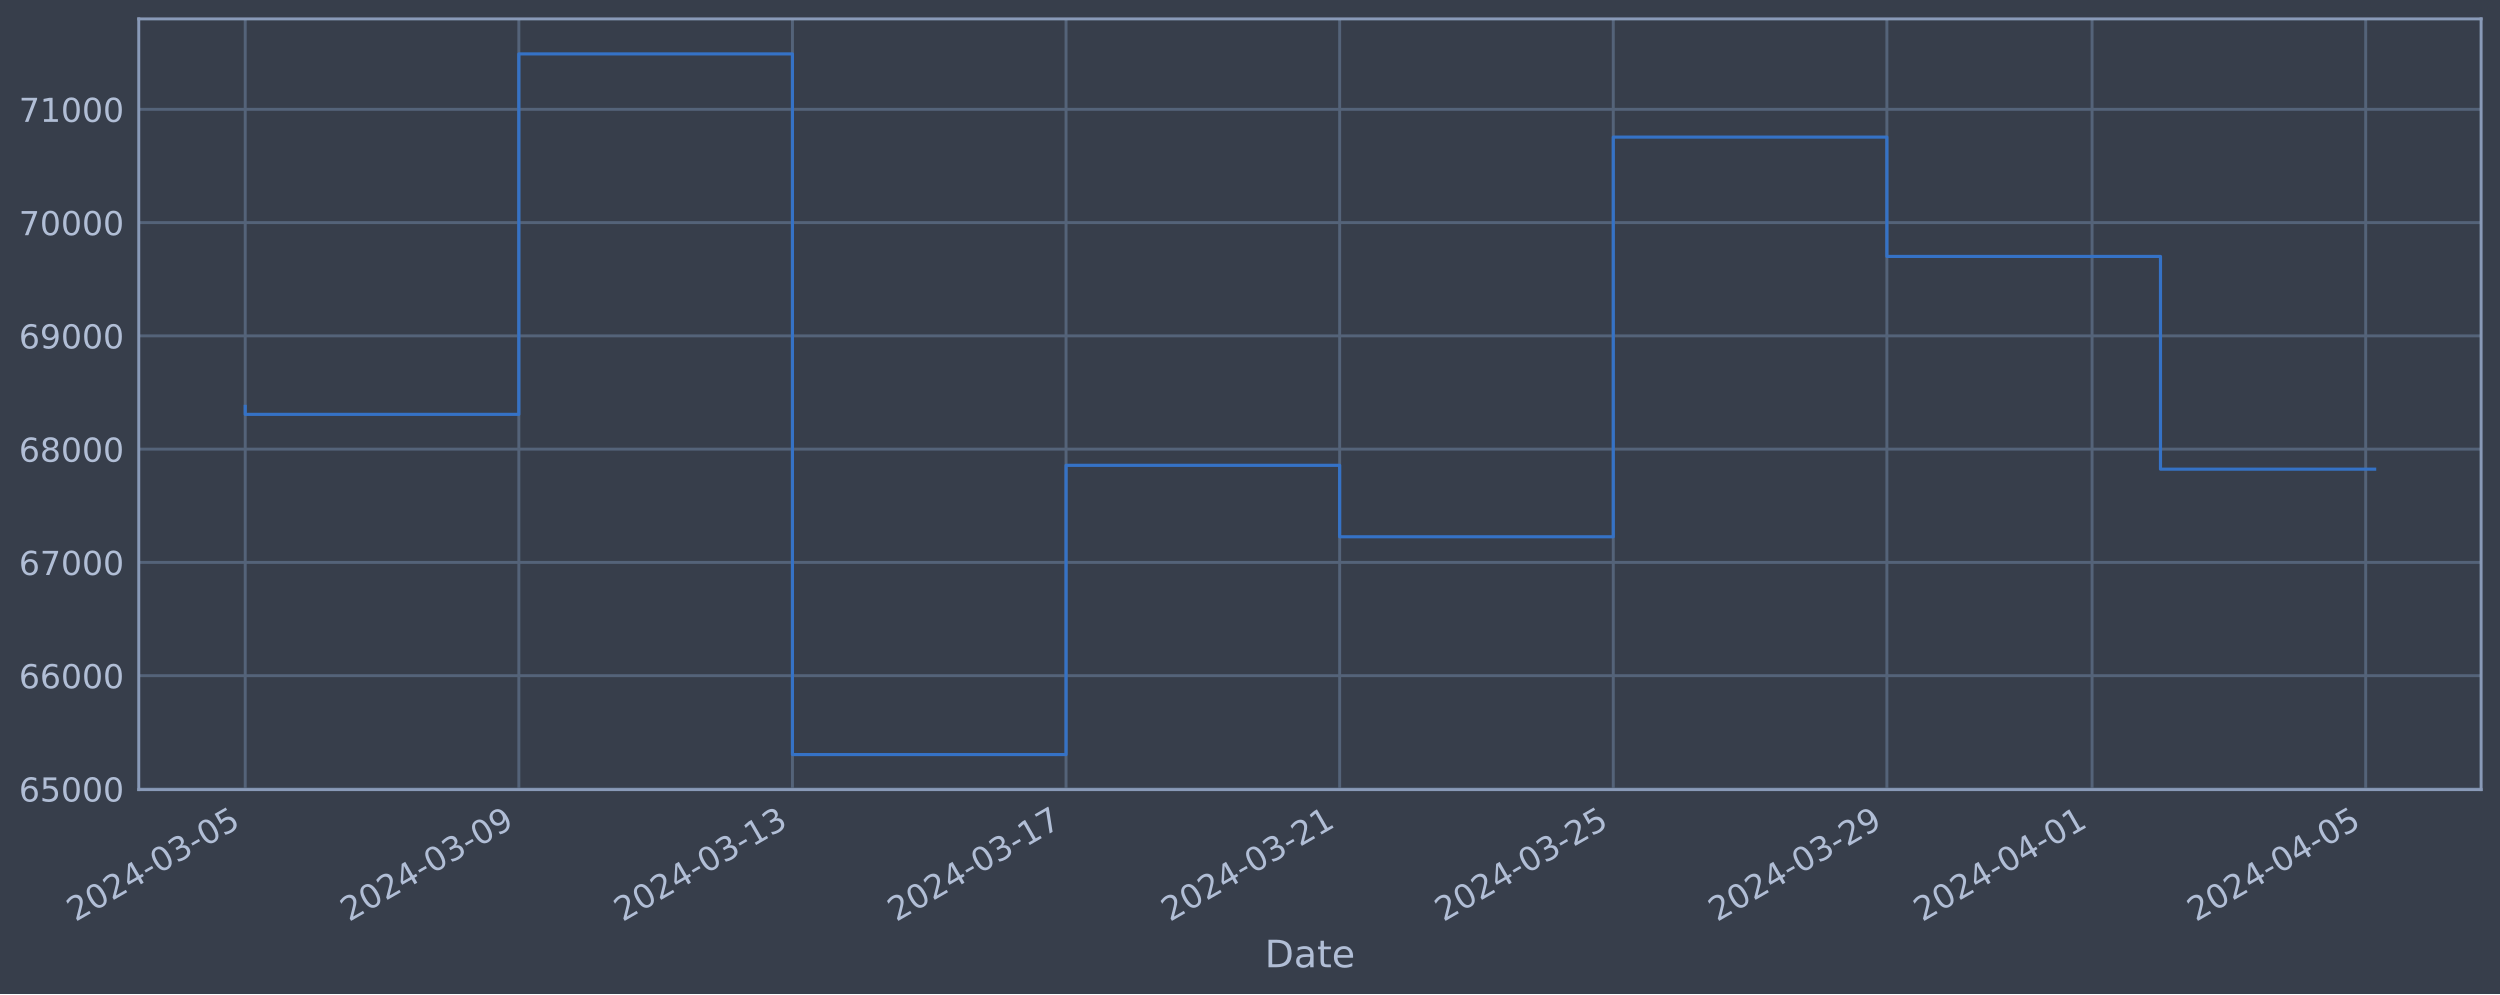
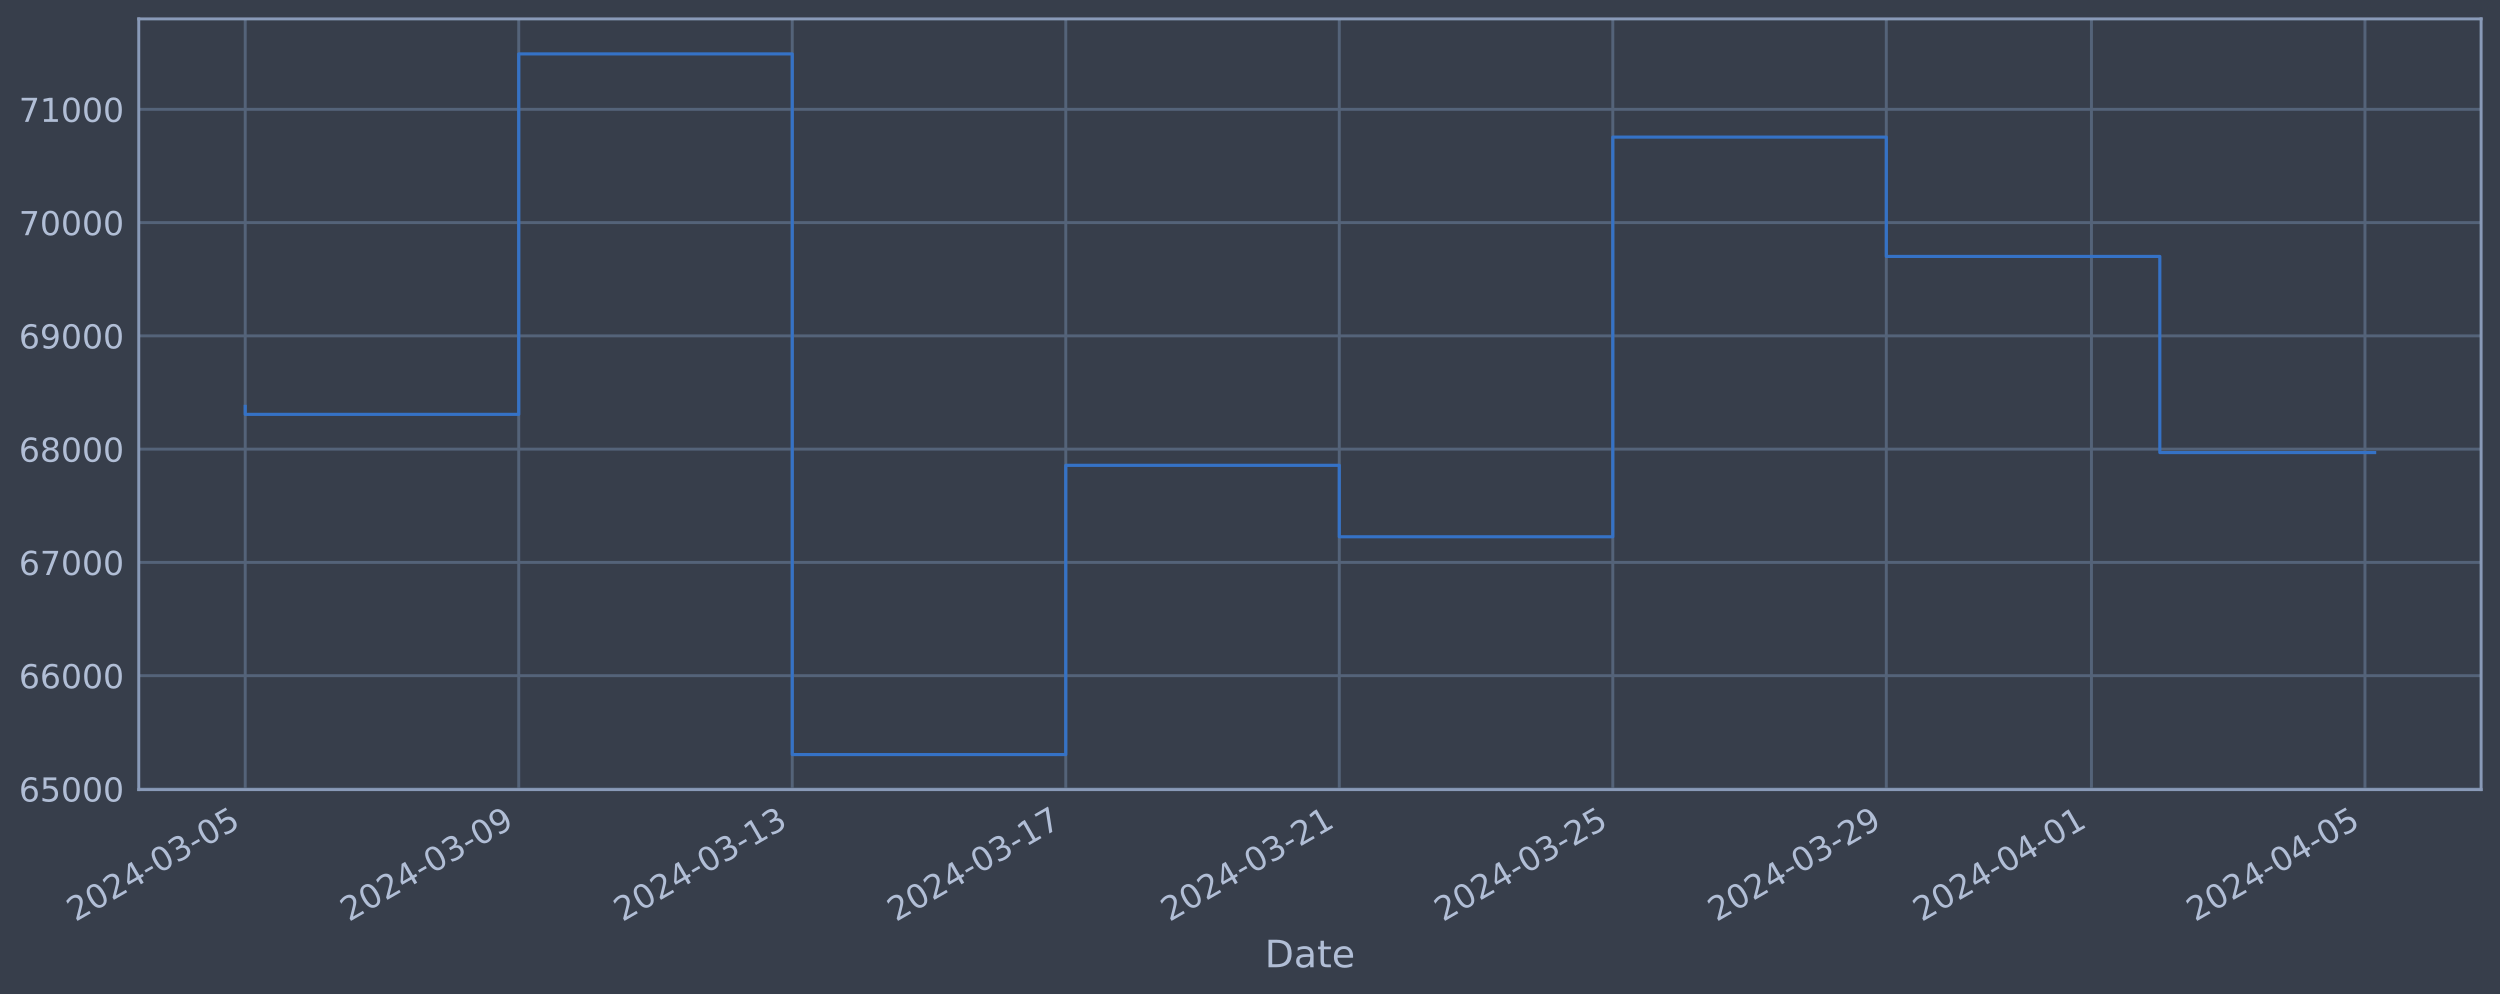
<svg xmlns="http://www.w3.org/2000/svg" xmlns:xlink="http://www.w3.org/1999/xlink" width="952.884pt" height="378.87pt" viewBox="0 0 952.884 378.87" version="1.1">
  <defs>
    <style type="text/css">*{stroke-linejoin: round; stroke-linecap: butt}</style>
  </defs>
  <g id="figure_1">
    <g id="patch_1">
      <path d="M 0 378.87  L 952.884 378.87  L 952.884 0  L 0 0  z " style="fill: #373e4b" />
    </g>
    <g id="axes_1">
      <g id="patch_2">
        <path d="M 52.884 300.96  L 945.684 300.96  L 945.684 7.2  L 52.884 7.2  z " style="fill: #373e4b" />
      </g>
      <g id="matplotlib.axis_1">
        <g id="xtick_1">
          <g id="line2d_1">
-             <path d="M 93.466 300.96  L 93.466 7.2  " clip-path="url(#p97a71acf56)" style="fill: none; stroke: #546379; stroke-width: 1.12; stroke-linecap: square" />
+             <path d="M 93.466 300.96  L 93.466 7.2  " clip-path="url(#p788718d824)" style="fill: none; stroke: #546379; stroke-width: 1.12; stroke-linecap: square" />
          </g>
          <g id="line2d_2" />
          <g id="text_1">
            <g style="fill: #b1bed6" transform="translate(28.74006 351.4642) rotate(-30) scale(0.126 -0.126)">
              <defs>
                <path id="DejaVuSans-32" d="M 1228 531  L 3431 531  L 3431 0  L 469 0  L 469 531  Q 828 903 1448 1529  Q 2069 2156 2228 2338  Q 2531 2678 2651 2914  Q 2772 3150 2772 3378  Q 2772 3750 2511 3984  Q 2250 4219 1831 4219  Q 1534 4219 1204 4116  Q 875 4013 500 3803  L 500 4441  Q 881 4594 1212 4672  Q 1544 4750 1819 4750  Q 2544 4750 2975 4387  Q 3406 4025 3406 3419  Q 3406 3131 3298 2873  Q 3191 2616 2906 2266  Q 2828 2175 2409 1742  Q 1991 1309 1228 531  z " transform="scale(0.015625)" />
                <path id="DejaVuSans-30" d="M 2034 4250  Q 1547 4250 1301 3770  Q 1056 3291 1056 2328  Q 1056 1369 1301 889  Q 1547 409 2034 409  Q 2525 409 2770 889  Q 3016 1369 3016 2328  Q 3016 3291 2770 3770  Q 2525 4250 2034 4250  z M 2034 4750  Q 2819 4750 3233 4129  Q 3647 3509 3647 2328  Q 3647 1150 3233 529  Q 2819 -91 2034 -91  Q 1250 -91 836 529  Q 422 1150 422 2328  Q 422 3509 836 4129  Q 1250 4750 2034 4750  z " transform="scale(0.015625)" />
                <path id="DejaVuSans-34" d="M 2419 4116  L 825 1625  L 2419 1625  L 2419 4116  z M 2253 4666  L 3047 4666  L 3047 1625  L 3713 1625  L 3713 1100  L 3047 1100  L 3047 0  L 2419 0  L 2419 1100  L 313 1100  L 313 1709  L 2253 4666  z " transform="scale(0.015625)" />
                <path id="DejaVuSans-2d" d="M 313 2009  L 1997 2009  L 1997 1497  L 313 1497  L 313 2009  z " transform="scale(0.015625)" />
                <path id="DejaVuSans-33" d="M 2597 2516  Q 3050 2419 3304 2112  Q 3559 1806 3559 1356  Q 3559 666 3084 287  Q 2609 -91 1734 -91  Q 1441 -91 1130 -33  Q 819 25 488 141  L 488 750  Q 750 597 1062 519  Q 1375 441 1716 441  Q 2309 441 2620 675  Q 2931 909 2931 1356  Q 2931 1769 2642 2001  Q 2353 2234 1838 2234  L 1294 2234  L 1294 2753  L 1863 2753  Q 2328 2753 2575 2939  Q 2822 3125 2822 3475  Q 2822 3834 2567 4026  Q 2313 4219 1838 4219  Q 1578 4219 1281 4162  Q 984 4106 628 3988  L 628 4550  Q 988 4650 1302 4700  Q 1616 4750 1894 4750  Q 2613 4750 3031 4423  Q 3450 4097 3450 3541  Q 3450 3153 3228 2886  Q 3006 2619 2597 2516  z " transform="scale(0.015625)" />
                <path id="DejaVuSans-35" d="M 691 4666  L 3169 4666  L 3169 4134  L 1269 4134  L 1269 2991  Q 1406 3038 1543 3061  Q 1681 3084 1819 3084  Q 2600 3084 3056 2656  Q 3513 2228 3513 1497  Q 3513 744 3044 326  Q 2575 -91 1722 -91  Q 1428 -91 1123 -41  Q 819 9 494 109  L 494 744  Q 775 591 1075 516  Q 1375 441 1709 441  Q 2250 441 2565 725  Q 2881 1009 2881 1497  Q 2881 1984 2565 2268  Q 2250 2553 1709 2553  Q 1456 2553 1204 2497  Q 953 2441 691 2322  L 691 4666  z " transform="scale(0.015625)" />
              </defs>
              <use xlink:href="#DejaVuSans-32" />
              <use xlink:href="#DejaVuSans-30" x="63.623" />
              <use xlink:href="#DejaVuSans-32" x="127.246" />
              <use xlink:href="#DejaVuSans-34" x="190.869" />
              <use xlink:href="#DejaVuSans-2d" x="254.492" />
              <use xlink:href="#DejaVuSans-30" x="290.576" />
              <use xlink:href="#DejaVuSans-33" x="354.199" />
              <use xlink:href="#DejaVuSans-2d" x="417.822" />
              <use xlink:href="#DejaVuSans-30" x="453.906" />
              <use xlink:href="#DejaVuSans-35" x="517.529" />
            </g>
          </g>
        </g>
        <g id="xtick_2">
          <g id="line2d_3">
-             <path d="M 197.753 300.96  L 197.753 7.2  " clip-path="url(#p97a71acf56)" style="fill: none; stroke: #546379; stroke-width: 1.12; stroke-linecap: square" />
+             <path d="M 197.717 300.96  L 197.717 7.2  " clip-path="url(#p788718d824)" style="fill: none; stroke: #546379; stroke-width: 1.12; stroke-linecap: square" />
          </g>
          <g id="line2d_4" />
          <g id="text_2">
-             <g style="fill: #b1bed6" transform="translate(133.0274 351.4642) rotate(-30) scale(0.126 -0.126)">
+             <g style="fill: #b1bed6" transform="translate(132.9912 351.4642) rotate(-30) scale(0.126 -0.126)">
              <defs>
                <path id="DejaVuSans-39" d="M 703 97  L 703 672  Q 941 559 1184 500  Q 1428 441 1663 441  Q 2288 441 2617 861  Q 2947 1281 2994 2138  Q 2813 1869 2534 1725  Q 2256 1581 1919 1581  Q 1219 1581 811 2004  Q 403 2428 403 3163  Q 403 3881 828 4315  Q 1253 4750 1959 4750  Q 2769 4750 3195 4129  Q 3622 3509 3622 2328  Q 3622 1225 3098 567  Q 2575 -91 1691 -91  Q 1453 -91 1209 -44  Q 966 3 703 97  z M 1959 2075  Q 2384 2075 2632 2365  Q 2881 2656 2881 3163  Q 2881 3666 2632 3958  Q 2384 4250 1959 4250  Q 1534 4250 1286 3958  Q 1038 3666 1038 3163  Q 1038 2656 1286 2365  Q 1534 2075 1959 2075  z " transform="scale(0.015625)" />
              </defs>
              <use xlink:href="#DejaVuSans-32" />
              <use xlink:href="#DejaVuSans-30" x="63.623" />
              <use xlink:href="#DejaVuSans-32" x="127.246" />
              <use xlink:href="#DejaVuSans-34" x="190.869" />
              <use xlink:href="#DejaVuSans-2d" x="254.492" />
              <use xlink:href="#DejaVuSans-30" x="290.576" />
              <use xlink:href="#DejaVuSans-33" x="354.199" />
              <use xlink:href="#DejaVuSans-2d" x="417.822" />
              <use xlink:href="#DejaVuSans-30" x="453.906" />
              <use xlink:href="#DejaVuSans-39" x="517.529" />
            </g>
          </g>
        </g>
        <g id="xtick_3">
          <g id="line2d_5">
-             <path d="M 302.04 300.96  L 302.04 7.2  " clip-path="url(#p97a71acf56)" style="fill: none; stroke: #546379; stroke-width: 1.12; stroke-linecap: square" />
+             <path d="M 301.968 300.96  L 301.968 7.2  " clip-path="url(#p788718d824)" style="fill: none; stroke: #546379; stroke-width: 1.12; stroke-linecap: square" />
          </g>
          <g id="line2d_6" />
          <g id="text_3">
-             <g style="fill: #b1bed6" transform="translate(237.3147 351.4642) rotate(-30) scale(0.126 -0.126)">
+             <g style="fill: #b1bed6" transform="translate(237.2423 351.4642) rotate(-30) scale(0.126 -0.126)">
              <defs>
                <path id="DejaVuSans-31" d="M 794 531  L 1825 531  L 1825 4091  L 703 3866  L 703 4441  L 1819 4666  L 2450 4666  L 2450 531  L 3481 531  L 3481 0  L 794 0  L 794 531  z " transform="scale(0.015625)" />
              </defs>
              <use xlink:href="#DejaVuSans-32" />
              <use xlink:href="#DejaVuSans-30" x="63.623" />
              <use xlink:href="#DejaVuSans-32" x="127.246" />
              <use xlink:href="#DejaVuSans-34" x="190.869" />
              <use xlink:href="#DejaVuSans-2d" x="254.492" />
              <use xlink:href="#DejaVuSans-30" x="290.576" />
              <use xlink:href="#DejaVuSans-33" x="354.199" />
              <use xlink:href="#DejaVuSans-2d" x="417.822" />
              <use xlink:href="#DejaVuSans-31" x="453.906" />
              <use xlink:href="#DejaVuSans-33" x="517.529" />
            </g>
          </g>
        </g>
        <g id="xtick_4">
          <g id="line2d_7">
-             <path d="M 406.328 300.96  L 406.328 7.2  " clip-path="url(#p97a71acf56)" style="fill: none; stroke: #546379; stroke-width: 1.12; stroke-linecap: square" />
+             <path d="M 406.219 300.96  L 406.219 7.2  " clip-path="url(#p788718d824)" style="fill: none; stroke: #546379; stroke-width: 1.12; stroke-linecap: square" />
          </g>
          <g id="line2d_8" />
          <g id="text_4">
-             <g style="fill: #b1bed6" transform="translate(341.6021 351.4642) rotate(-30) scale(0.126 -0.126)">
+             <g style="fill: #b1bed6" transform="translate(341.4934 351.4642) rotate(-30) scale(0.126 -0.126)">
              <defs>
                <path id="DejaVuSans-37" d="M 525 4666  L 3525 4666  L 3525 4397  L 1831 0  L 1172 0  L 2766 4134  L 525 4134  L 525 4666  z " transform="scale(0.015625)" />
              </defs>
              <use xlink:href="#DejaVuSans-32" />
              <use xlink:href="#DejaVuSans-30" x="63.623" />
              <use xlink:href="#DejaVuSans-32" x="127.246" />
              <use xlink:href="#DejaVuSans-34" x="190.869" />
              <use xlink:href="#DejaVuSans-2d" x="254.492" />
              <use xlink:href="#DejaVuSans-30" x="290.576" />
              <use xlink:href="#DejaVuSans-33" x="354.199" />
              <use xlink:href="#DejaVuSans-2d" x="417.822" />
              <use xlink:href="#DejaVuSans-31" x="453.906" />
              <use xlink:href="#DejaVuSans-37" x="517.529" />
            </g>
          </g>
        </g>
        <g id="xtick_5">
          <g id="line2d_9">
-             <path d="M 510.615 300.96  L 510.615 7.2  " clip-path="url(#p97a71acf56)" style="fill: none; stroke: #546379; stroke-width: 1.12; stroke-linecap: square" />
+             <path d="M 510.47 300.96  L 510.47 7.2  " clip-path="url(#p788718d824)" style="fill: none; stroke: #546379; stroke-width: 1.12; stroke-linecap: square" />
          </g>
          <g id="line2d_10" />
          <g id="text_5">
-             <g style="fill: #b1bed6" transform="translate(445.8894 351.4642) rotate(-30) scale(0.126 -0.126)">
+             <g style="fill: #b1bed6" transform="translate(445.7446 351.4642) rotate(-30) scale(0.126 -0.126)">
              <use xlink:href="#DejaVuSans-32" />
              <use xlink:href="#DejaVuSans-30" x="63.623" />
              <use xlink:href="#DejaVuSans-32" x="127.246" />
              <use xlink:href="#DejaVuSans-34" x="190.869" />
              <use xlink:href="#DejaVuSans-2d" x="254.492" />
              <use xlink:href="#DejaVuSans-30" x="290.576" />
              <use xlink:href="#DejaVuSans-33" x="354.199" />
              <use xlink:href="#DejaVuSans-2d" x="417.822" />
              <use xlink:href="#DejaVuSans-32" x="453.906" />
              <use xlink:href="#DejaVuSans-31" x="517.529" />
            </g>
          </g>
        </g>
        <g id="xtick_6">
          <g id="line2d_11">
-             <path d="M 614.902 300.96  L 614.902 7.2  " clip-path="url(#p97a71acf56)" style="fill: none; stroke: #546379; stroke-width: 1.12; stroke-linecap: square" />
+             <path d="M 614.721 300.96  L 614.721 7.2  " clip-path="url(#p788718d824)" style="fill: none; stroke: #546379; stroke-width: 1.12; stroke-linecap: square" />
          </g>
          <g id="line2d_12" />
          <g id="text_6">
-             <g style="fill: #b1bed6" transform="translate(550.1767 351.4642) rotate(-30) scale(0.126 -0.126)">
+             <g style="fill: #b1bed6" transform="translate(549.9957 351.4642) rotate(-30) scale(0.126 -0.126)">
              <use xlink:href="#DejaVuSans-32" />
              <use xlink:href="#DejaVuSans-30" x="63.623" />
              <use xlink:href="#DejaVuSans-32" x="127.246" />
              <use xlink:href="#DejaVuSans-34" x="190.869" />
              <use xlink:href="#DejaVuSans-2d" x="254.492" />
              <use xlink:href="#DejaVuSans-30" x="290.576" />
              <use xlink:href="#DejaVuSans-33" x="354.199" />
              <use xlink:href="#DejaVuSans-2d" x="417.822" />
              <use xlink:href="#DejaVuSans-32" x="453.906" />
              <use xlink:href="#DejaVuSans-35" x="517.529" />
            </g>
          </g>
        </g>
        <g id="xtick_7">
          <g id="line2d_13">
-             <path d="M 719.19 300.96  L 719.19 7.2  " clip-path="url(#p97a71acf56)" style="fill: none; stroke: #546379; stroke-width: 1.12; stroke-linecap: square" />
+             <path d="M 718.972 300.96  L 718.972 7.2  " clip-path="url(#p788718d824)" style="fill: none; stroke: #546379; stroke-width: 1.12; stroke-linecap: square" />
          </g>
          <g id="line2d_14" />
          <g id="text_7">
-             <g style="fill: #b1bed6" transform="translate(654.464 351.4642) rotate(-30) scale(0.126 -0.126)">
+             <g style="fill: #b1bed6" transform="translate(654.2468 351.4642) rotate(-30) scale(0.126 -0.126)">
              <use xlink:href="#DejaVuSans-32" />
              <use xlink:href="#DejaVuSans-30" x="63.623" />
              <use xlink:href="#DejaVuSans-32" x="127.246" />
              <use xlink:href="#DejaVuSans-34" x="190.869" />
              <use xlink:href="#DejaVuSans-2d" x="254.492" />
              <use xlink:href="#DejaVuSans-30" x="290.576" />
              <use xlink:href="#DejaVuSans-33" x="354.199" />
              <use xlink:href="#DejaVuSans-2d" x="417.822" />
              <use xlink:href="#DejaVuSans-32" x="453.906" />
              <use xlink:href="#DejaVuSans-39" x="517.529" />
            </g>
          </g>
        </g>
        <g id="xtick_8">
          <g id="line2d_15">
-             <path d="M 797.405 300.96  L 797.405 7.2  " clip-path="url(#p97a71acf56)" style="fill: none; stroke: #546379; stroke-width: 1.12; stroke-linecap: square" />
+             <path d="M 797.161 300.96  L 797.161 7.2  " clip-path="url(#p788718d824)" style="fill: none; stroke: #546379; stroke-width: 1.12; stroke-linecap: square" />
          </g>
          <g id="line2d_16" />
          <g id="text_8">
-             <g style="fill: #b1bed6" transform="translate(732.6795 351.4642) rotate(-30) scale(0.126 -0.126)">
+             <g style="fill: #b1bed6" transform="translate(732.4352 351.4642) rotate(-30) scale(0.126 -0.126)">
              <use xlink:href="#DejaVuSans-32" />
              <use xlink:href="#DejaVuSans-30" x="63.623" />
              <use xlink:href="#DejaVuSans-32" x="127.246" />
              <use xlink:href="#DejaVuSans-34" x="190.869" />
              <use xlink:href="#DejaVuSans-2d" x="254.492" />
              <use xlink:href="#DejaVuSans-30" x="290.576" />
              <use xlink:href="#DejaVuSans-34" x="354.199" />
              <use xlink:href="#DejaVuSans-2d" x="417.822" />
              <use xlink:href="#DejaVuSans-30" x="453.906" />
              <use xlink:href="#DejaVuSans-31" x="517.529" />
            </g>
          </g>
        </g>
        <g id="xtick_9">
          <g id="line2d_17">
-             <path d="M 901.692 300.96  L 901.692 7.2  " clip-path="url(#p97a71acf56)" style="fill: none; stroke: #546379; stroke-width: 1.12; stroke-linecap: square" />
+             <path d="M 901.412 300.96  L 901.412 7.2  " clip-path="url(#p788718d824)" style="fill: none; stroke: #546379; stroke-width: 1.12; stroke-linecap: square" />
          </g>
          <g id="line2d_18" />
          <g id="text_9">
-             <g style="fill: #b1bed6" transform="translate(836.9669 351.4642) rotate(-30) scale(0.126 -0.126)">
+             <g style="fill: #b1bed6" transform="translate(836.6863 351.4642) rotate(-30) scale(0.126 -0.126)">
              <use xlink:href="#DejaVuSans-32" />
              <use xlink:href="#DejaVuSans-30" x="63.623" />
              <use xlink:href="#DejaVuSans-32" x="127.246" />
              <use xlink:href="#DejaVuSans-34" x="190.869" />
              <use xlink:href="#DejaVuSans-2d" x="254.492" />
              <use xlink:href="#DejaVuSans-30" x="290.576" />
              <use xlink:href="#DejaVuSans-34" x="354.199" />
              <use xlink:href="#DejaVuSans-2d" x="417.822" />
              <use xlink:href="#DejaVuSans-30" x="453.906" />
              <use xlink:href="#DejaVuSans-35" x="517.529" />
            </g>
          </g>
        </g>
        <g id="text_10">
          <g style="fill: #b1bed6" transform="translate(482.0746 368.6753) scale(0.144 -0.144)">
            <defs>
              <path id="DejaVuSans-44" d="M 1259 4147  L 1259 519  L 2022 519  Q 2988 519 3436 956  Q 3884 1394 3884 2338  Q 3884 3275 3436 3711  Q 2988 4147 2022 4147  L 1259 4147  z M 628 4666  L 1925 4666  Q 3281 4666 3915 4102  Q 4550 3538 4550 2338  Q 4550 1131 3912 565  Q 3275 0 1925 0  L 628 0  L 628 4666  z " transform="scale(0.015625)" />
              <path id="DejaVuSans-61" d="M 2194 1759  Q 1497 1759 1228 1600  Q 959 1441 959 1056  Q 959 750 1161 570  Q 1363 391 1709 391  Q 2188 391 2477 730  Q 2766 1069 2766 1631  L 2766 1759  L 2194 1759  z M 3341 1997  L 3341 0  L 2766 0  L 2766 531  Q 2569 213 2275 61  Q 1981 -91 1556 -91  Q 1019 -91 701 211  Q 384 513 384 1019  Q 384 1609 779 1909  Q 1175 2209 1959 2209  L 2766 2209  L 2766 2266  Q 2766 2663 2505 2880  Q 2244 3097 1772 3097  Q 1472 3097 1187 3025  Q 903 2953 641 2809  L 641 3341  Q 956 3463 1253 3523  Q 1550 3584 1831 3584  Q 2591 3584 2966 3190  Q 3341 2797 3341 1997  z " transform="scale(0.015625)" />
              <path id="DejaVuSans-74" d="M 1172 4494  L 1172 3500  L 2356 3500  L 2356 3053  L 1172 3053  L 1172 1153  Q 1172 725 1289 603  Q 1406 481 1766 481  L 2356 481  L 2356 0  L 1766 0  Q 1100 0 847 248  Q 594 497 594 1153  L 594 3053  L 172 3053  L 172 3500  L 594 3500  L 594 4494  L 1172 4494  z " transform="scale(0.015625)" />
              <path id="DejaVuSans-65" d="M 3597 1894  L 3597 1613  L 953 1613  Q 991 1019 1311 708  Q 1631 397 2203 397  Q 2534 397 2845 478  Q 3156 559 3463 722  L 3463 178  Q 3153 47 2828 -22  Q 2503 -91 2169 -91  Q 1331 -91 842 396  Q 353 884 353 1716  Q 353 2575 817 3079  Q 1281 3584 2069 3584  Q 2775 3584 3186 3129  Q 3597 2675 3597 1894  z M 3022 2063  Q 3016 2534 2758 2815  Q 2500 3097 2075 3097  Q 1594 3097 1305 2825  Q 1016 2553 972 2059  L 3022 2063  z " transform="scale(0.015625)" />
            </defs>
            <use xlink:href="#DejaVuSans-44" />
            <use xlink:href="#DejaVuSans-61" x="77.002" />
            <use xlink:href="#DejaVuSans-74" x="138.281" />
            <use xlink:href="#DejaVuSans-65" x="177.49" />
          </g>
        </g>
      </g>
      <g id="matplotlib.axis_2">
        <g id="ytick_1">
          <g id="line2d_19">
-             <path d="M 52.884 300.718  L 945.684 300.718  " clip-path="url(#p97a71acf56)" style="fill: none; stroke: #546379; stroke-width: 1.12; stroke-linecap: square" />
+             <path d="M 52.884 300.718  L 945.684 300.718  " clip-path="url(#p788718d824)" style="fill: none; stroke: #546379; stroke-width: 1.12; stroke-linecap: square" />
          </g>
          <g id="line2d_20" />
          <g id="text_11">
            <g style="fill: #b1bed6" transform="translate(7.2 305.5049) scale(0.126 -0.126)">
              <defs>
                <path id="DejaVuSans-36" d="M 2113 2584  Q 1688 2584 1439 2293  Q 1191 2003 1191 1497  Q 1191 994 1439 701  Q 1688 409 2113 409  Q 2538 409 2786 701  Q 3034 994 3034 1497  Q 3034 2003 2786 2293  Q 2538 2584 2113 2584  z M 3366 4563  L 3366 3988  Q 3128 4100 2886 4159  Q 2644 4219 2406 4219  Q 1781 4219 1451 3797  Q 1122 3375 1075 2522  Q 1259 2794 1537 2939  Q 1816 3084 2150 3084  Q 2853 3084 3261 2657  Q 3669 2231 3669 1497  Q 3669 778 3244 343  Q 2819 -91 2113 -91  Q 1303 -91 875 529  Q 447 1150 447 2328  Q 447 3434 972 4092  Q 1497 4750 2381 4750  Q 2619 4750 2861 4703  Q 3103 4656 3366 4563  z " transform="scale(0.015625)" />
              </defs>
              <use xlink:href="#DejaVuSans-36" />
              <use xlink:href="#DejaVuSans-35" x="63.623" />
              <use xlink:href="#DejaVuSans-30" x="127.246" />
              <use xlink:href="#DejaVuSans-30" x="190.869" />
              <use xlink:href="#DejaVuSans-30" x="254.492" />
            </g>
          </g>
        </g>
        <g id="ytick_2">
          <g id="line2d_21">
-             <path d="M 52.884 257.544  L 945.684 257.544  " clip-path="url(#p97a71acf56)" style="fill: none; stroke: #546379; stroke-width: 1.12; stroke-linecap: square" />
+             <path d="M 52.884 257.544  L 945.684 257.544  " clip-path="url(#p788718d824)" style="fill: none; stroke: #546379; stroke-width: 1.12; stroke-linecap: square" />
          </g>
          <g id="line2d_22" />
          <g id="text_12">
            <g style="fill: #b1bed6" transform="translate(7.2 262.331) scale(0.126 -0.126)">
              <use xlink:href="#DejaVuSans-36" />
              <use xlink:href="#DejaVuSans-36" x="63.623" />
              <use xlink:href="#DejaVuSans-30" x="127.246" />
              <use xlink:href="#DejaVuSans-30" x="190.869" />
              <use xlink:href="#DejaVuSans-30" x="254.492" />
            </g>
          </g>
        </g>
        <g id="ytick_3">
          <g id="line2d_23">
-             <path d="M 52.884 214.37  L 945.684 214.37  " clip-path="url(#p97a71acf56)" style="fill: none; stroke: #546379; stroke-width: 1.12; stroke-linecap: square" />
+             <path d="M 52.884 214.37  L 945.684 214.37  " clip-path="url(#p788718d824)" style="fill: none; stroke: #546379; stroke-width: 1.12; stroke-linecap: square" />
          </g>
          <g id="line2d_24" />
          <g id="text_13">
            <g style="fill: #b1bed6" transform="translate(7.2 219.157) scale(0.126 -0.126)">
              <use xlink:href="#DejaVuSans-36" />
              <use xlink:href="#DejaVuSans-37" x="63.623" />
              <use xlink:href="#DejaVuSans-30" x="127.246" />
              <use xlink:href="#DejaVuSans-30" x="190.869" />
              <use xlink:href="#DejaVuSans-30" x="254.492" />
            </g>
          </g>
        </g>
        <g id="ytick_4">
          <g id="line2d_25">
-             <path d="M 52.884 171.196  L 945.684 171.196  " clip-path="url(#p97a71acf56)" style="fill: none; stroke: #546379; stroke-width: 1.12; stroke-linecap: square" />
+             <path d="M 52.884 171.196  L 945.684 171.196  " clip-path="url(#p788718d824)" style="fill: none; stroke: #546379; stroke-width: 1.12; stroke-linecap: square" />
          </g>
          <g id="line2d_26" />
          <g id="text_14">
            <g style="fill: #b1bed6" transform="translate(7.2 175.9831) scale(0.126 -0.126)">
              <defs>
                <path id="DejaVuSans-38" d="M 2034 2216  Q 1584 2216 1326 1975  Q 1069 1734 1069 1313  Q 1069 891 1326 650  Q 1584 409 2034 409  Q 2484 409 2743 651  Q 3003 894 3003 1313  Q 3003 1734 2745 1975  Q 2488 2216 2034 2216  z M 1403 2484  Q 997 2584 770 2862  Q 544 3141 544 3541  Q 544 4100 942 4425  Q 1341 4750 2034 4750  Q 2731 4750 3128 4425  Q 3525 4100 3525 3541  Q 3525 3141 3298 2862  Q 3072 2584 2669 2484  Q 3125 2378 3379 2068  Q 3634 1759 3634 1313  Q 3634 634 3220 271  Q 2806 -91 2034 -91  Q 1263 -91 848 271  Q 434 634 434 1313  Q 434 1759 690 2068  Q 947 2378 1403 2484  z M 1172 3481  Q 1172 3119 1398 2916  Q 1625 2713 2034 2713  Q 2441 2713 2670 2916  Q 2900 3119 2900 3481  Q 2900 3844 2670 4047  Q 2441 4250 2034 4250  Q 1625 4250 1398 4047  Q 1172 3844 1172 3481  z " transform="scale(0.015625)" />
              </defs>
              <use xlink:href="#DejaVuSans-36" />
              <use xlink:href="#DejaVuSans-38" x="63.623" />
              <use xlink:href="#DejaVuSans-30" x="127.246" />
              <use xlink:href="#DejaVuSans-30" x="190.869" />
              <use xlink:href="#DejaVuSans-30" x="254.492" />
            </g>
          </g>
        </g>
        <g id="ytick_5">
          <g id="line2d_27">
-             <path d="M 52.884 128.022  L 945.684 128.022  " clip-path="url(#p97a71acf56)" style="fill: none; stroke: #546379; stroke-width: 1.12; stroke-linecap: square" />
+             <path d="M 52.884 128.022  L 945.684 128.022  " clip-path="url(#p788718d824)" style="fill: none; stroke: #546379; stroke-width: 1.12; stroke-linecap: square" />
          </g>
          <g id="line2d_28" />
          <g id="text_15">
            <g style="fill: #b1bed6" transform="translate(7.2 132.8092) scale(0.126 -0.126)">
              <use xlink:href="#DejaVuSans-36" />
              <use xlink:href="#DejaVuSans-39" x="63.623" />
              <use xlink:href="#DejaVuSans-30" x="127.246" />
              <use xlink:href="#DejaVuSans-30" x="190.869" />
              <use xlink:href="#DejaVuSans-30" x="254.492" />
            </g>
          </g>
        </g>
        <g id="ytick_6">
          <g id="line2d_29">
-             <path d="M 52.884 84.848  L 945.684 84.848  " clip-path="url(#p97a71acf56)" style="fill: none; stroke: #546379; stroke-width: 1.12; stroke-linecap: square" />
+             <path d="M 52.884 84.848  L 945.684 84.848  " clip-path="url(#p788718d824)" style="fill: none; stroke: #546379; stroke-width: 1.12; stroke-linecap: square" />
          </g>
          <g id="line2d_30" />
          <g id="text_16">
            <g style="fill: #b1bed6" transform="translate(7.2 89.63523) scale(0.126 -0.126)">
              <use xlink:href="#DejaVuSans-37" />
              <use xlink:href="#DejaVuSans-30" x="63.623" />
              <use xlink:href="#DejaVuSans-30" x="127.246" />
              <use xlink:href="#DejaVuSans-30" x="190.869" />
              <use xlink:href="#DejaVuSans-30" x="254.492" />
            </g>
          </g>
        </g>
        <g id="ytick_7">
          <g id="line2d_31">
-             <path d="M 52.884 41.674  L 945.684 41.674  " clip-path="url(#p97a71acf56)" style="fill: none; stroke: #546379; stroke-width: 1.12; stroke-linecap: square" />
+             <path d="M 52.884 41.674  L 945.684 41.674  " clip-path="url(#p788718d824)" style="fill: none; stroke: #546379; stroke-width: 1.12; stroke-linecap: square" />
          </g>
          <g id="line2d_32" />
          <g id="text_17">
            <g style="fill: #b1bed6" transform="translate(7.2 46.4613) scale(0.126 -0.126)">
              <use xlink:href="#DejaVuSans-37" />
              <use xlink:href="#DejaVuSans-31" x="63.623" />
              <use xlink:href="#DejaVuSans-30" x="127.246" />
              <use xlink:href="#DejaVuSans-30" x="190.869" />
              <use xlink:href="#DejaVuSans-30" x="254.492" />
            </g>
          </g>
        </g>
      </g>
      <g id="line2d_33">
-         <path d="M 93.466 154.891  L 93.466 157.946  L 197.753 157.946  L 197.753 20.553  L 302.04 20.553  L 302.04 287.607  L 406.328 287.607  L 406.328 177.362  L 510.615 177.362  L 510.615 204.598  L 614.902 204.598  L 614.902 52.265  L 719.19 52.265  L 719.19 97.744  L 823.477 97.744  L 823.477 178.827  L 905.102 178.827  " clip-path="url(#p97a71acf56)" style="fill: none; stroke: #3572c6; stroke-width: 1.2; stroke-linecap: square" />
+         <path d="M 93.466 154.891  L 93.466 157.946  L 197.717 157.946  L 197.717 20.553  L 301.968 20.553  L 301.968 287.607  L 406.219 287.607  L 406.219 177.362  L 510.47 177.362  L 510.47 204.598  L 614.721 204.598  L 614.721 52.265  L 718.972 52.265  L 718.972 97.744  L 823.223 97.744  L 823.223 172.497  L 905.102 172.497  " clip-path="url(#p788718d824)" style="fill: none; stroke: #3572c6; stroke-width: 1.2; stroke-linecap: square" />
      </g>
      <g id="patch_3">
        <path d="M 52.884 300.96  L 52.884 7.2  " style="fill: none; stroke: #899ab8; stroke-width: 1.12; stroke-linejoin: miter; stroke-linecap: square" />
      </g>
      <g id="patch_4">
        <path d="M 945.684 300.96  L 945.684 7.2  " style="fill: none; stroke: #899ab8; stroke-width: 1.12; stroke-linejoin: miter; stroke-linecap: square" />
      </g>
      <g id="patch_5">
        <path d="M 52.884 300.96  L 945.684 300.96  " style="fill: none; stroke: #899ab8; stroke-width: 1.12; stroke-linejoin: miter; stroke-linecap: square" />
      </g>
      <g id="patch_6">
        <path d="M 52.884 7.2  L 945.684 7.2  " style="fill: none; stroke: #899ab8; stroke-width: 1.12; stroke-linejoin: miter; stroke-linecap: square" />
      </g>
    </g>
  </g>
  <defs>
-     <clipPath id="p97a71acf56">
+     <clipPath id="p788718d824">
      <rect x="52.884" y="7.2" width="892.8" height="293.76" />
    </clipPath>
  </defs>
</svg>
